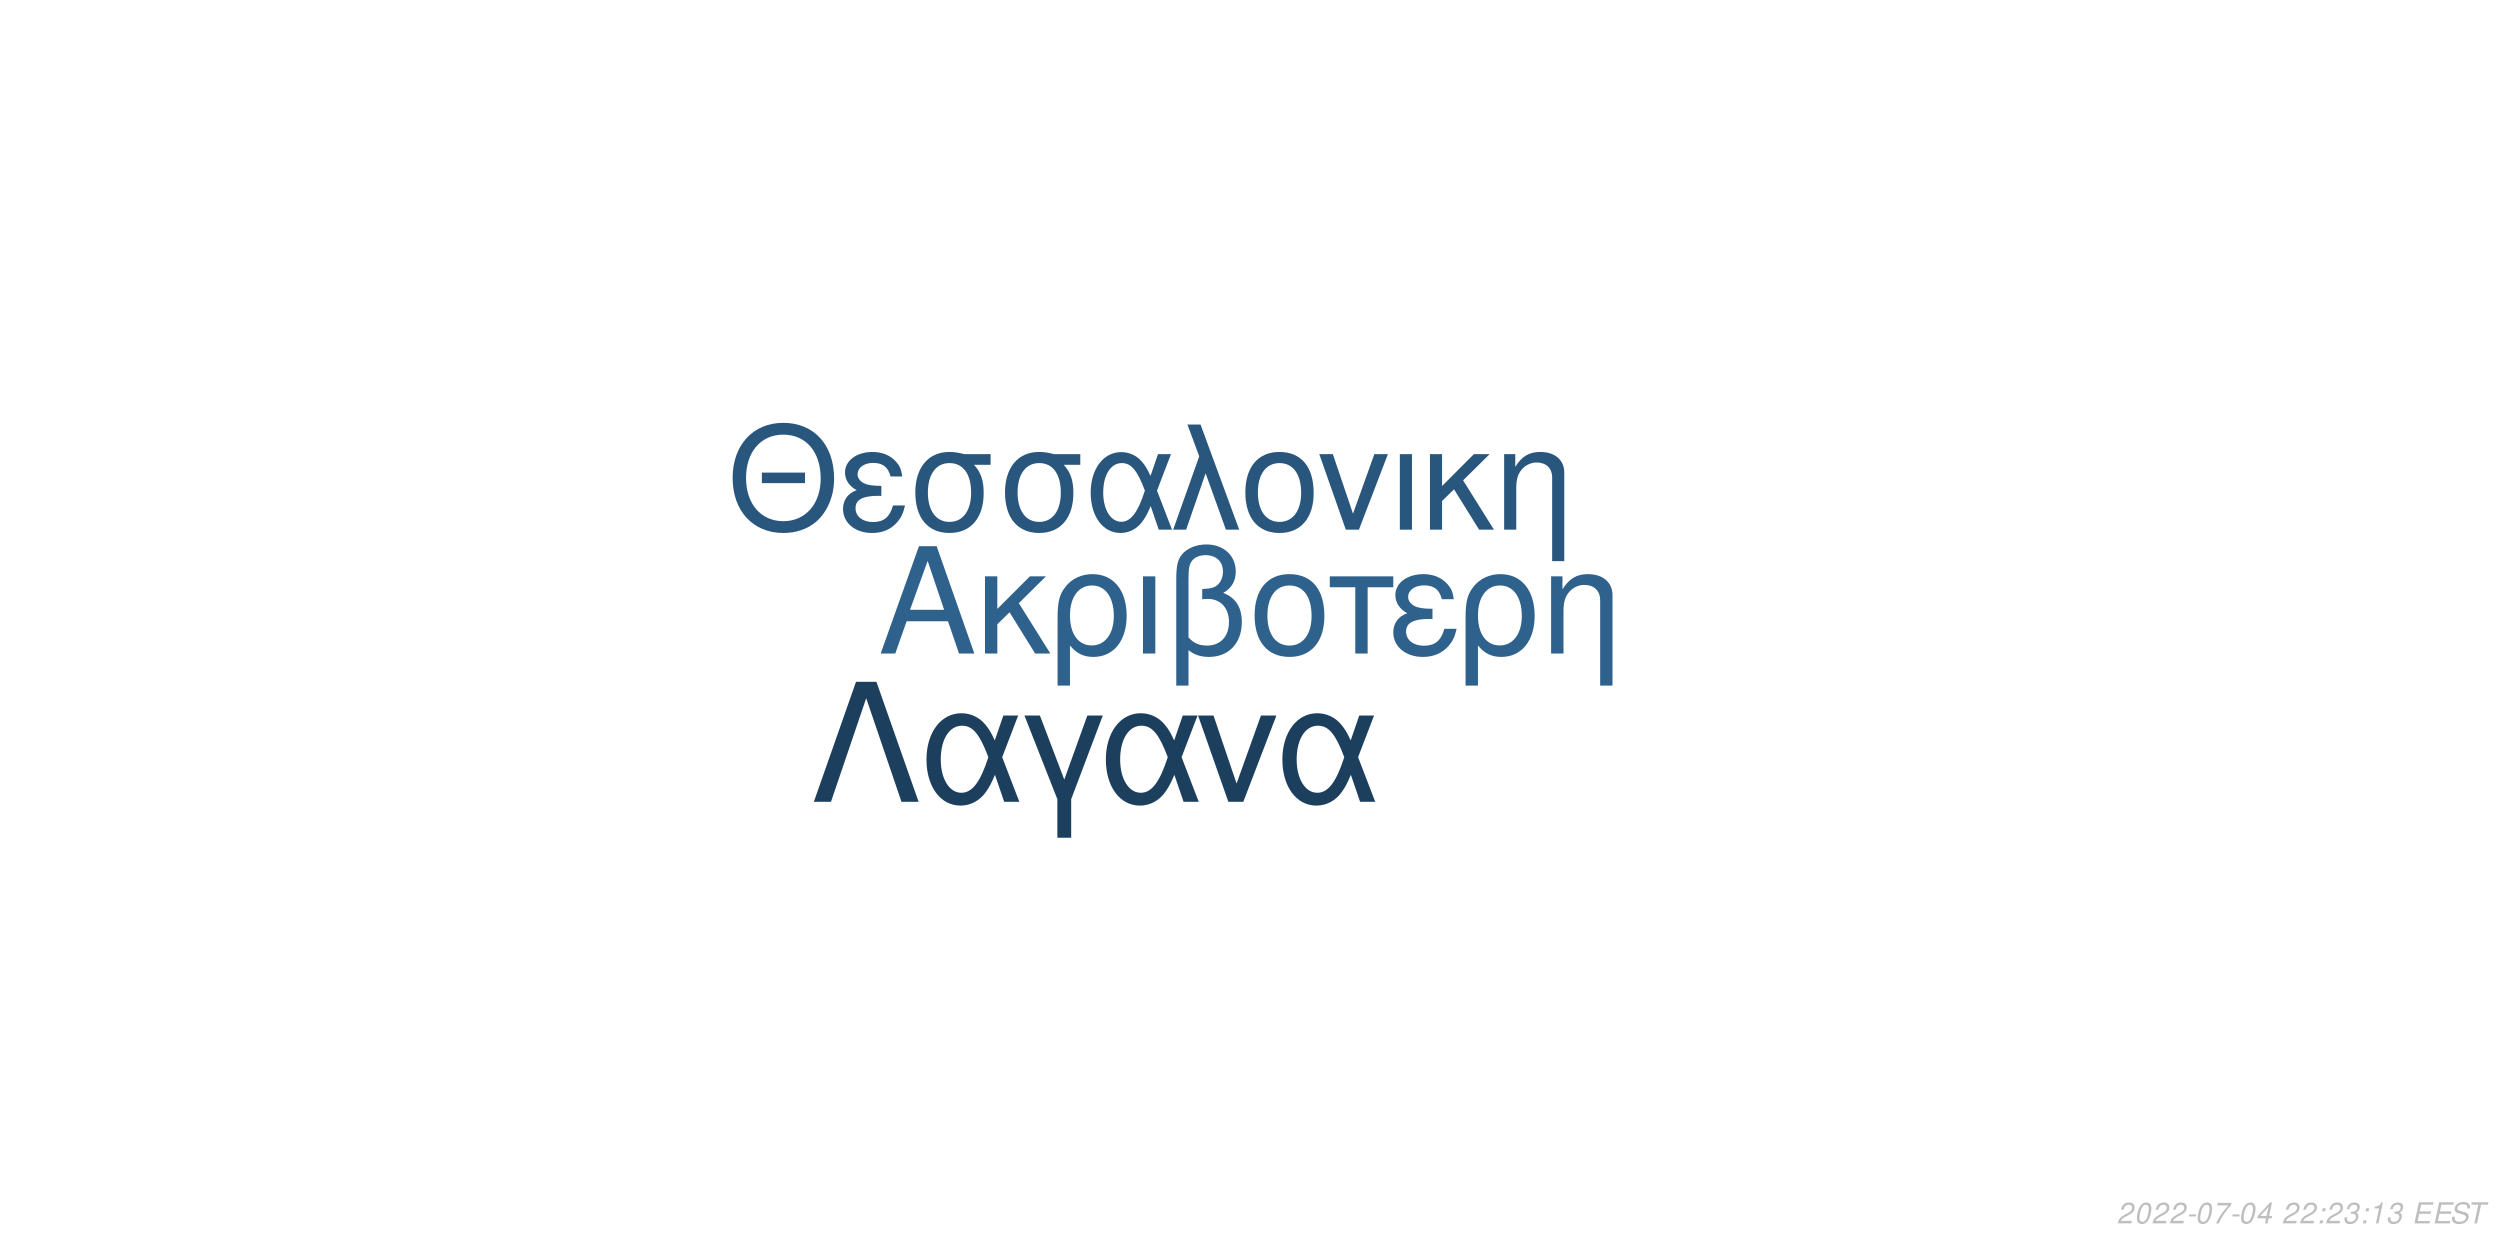
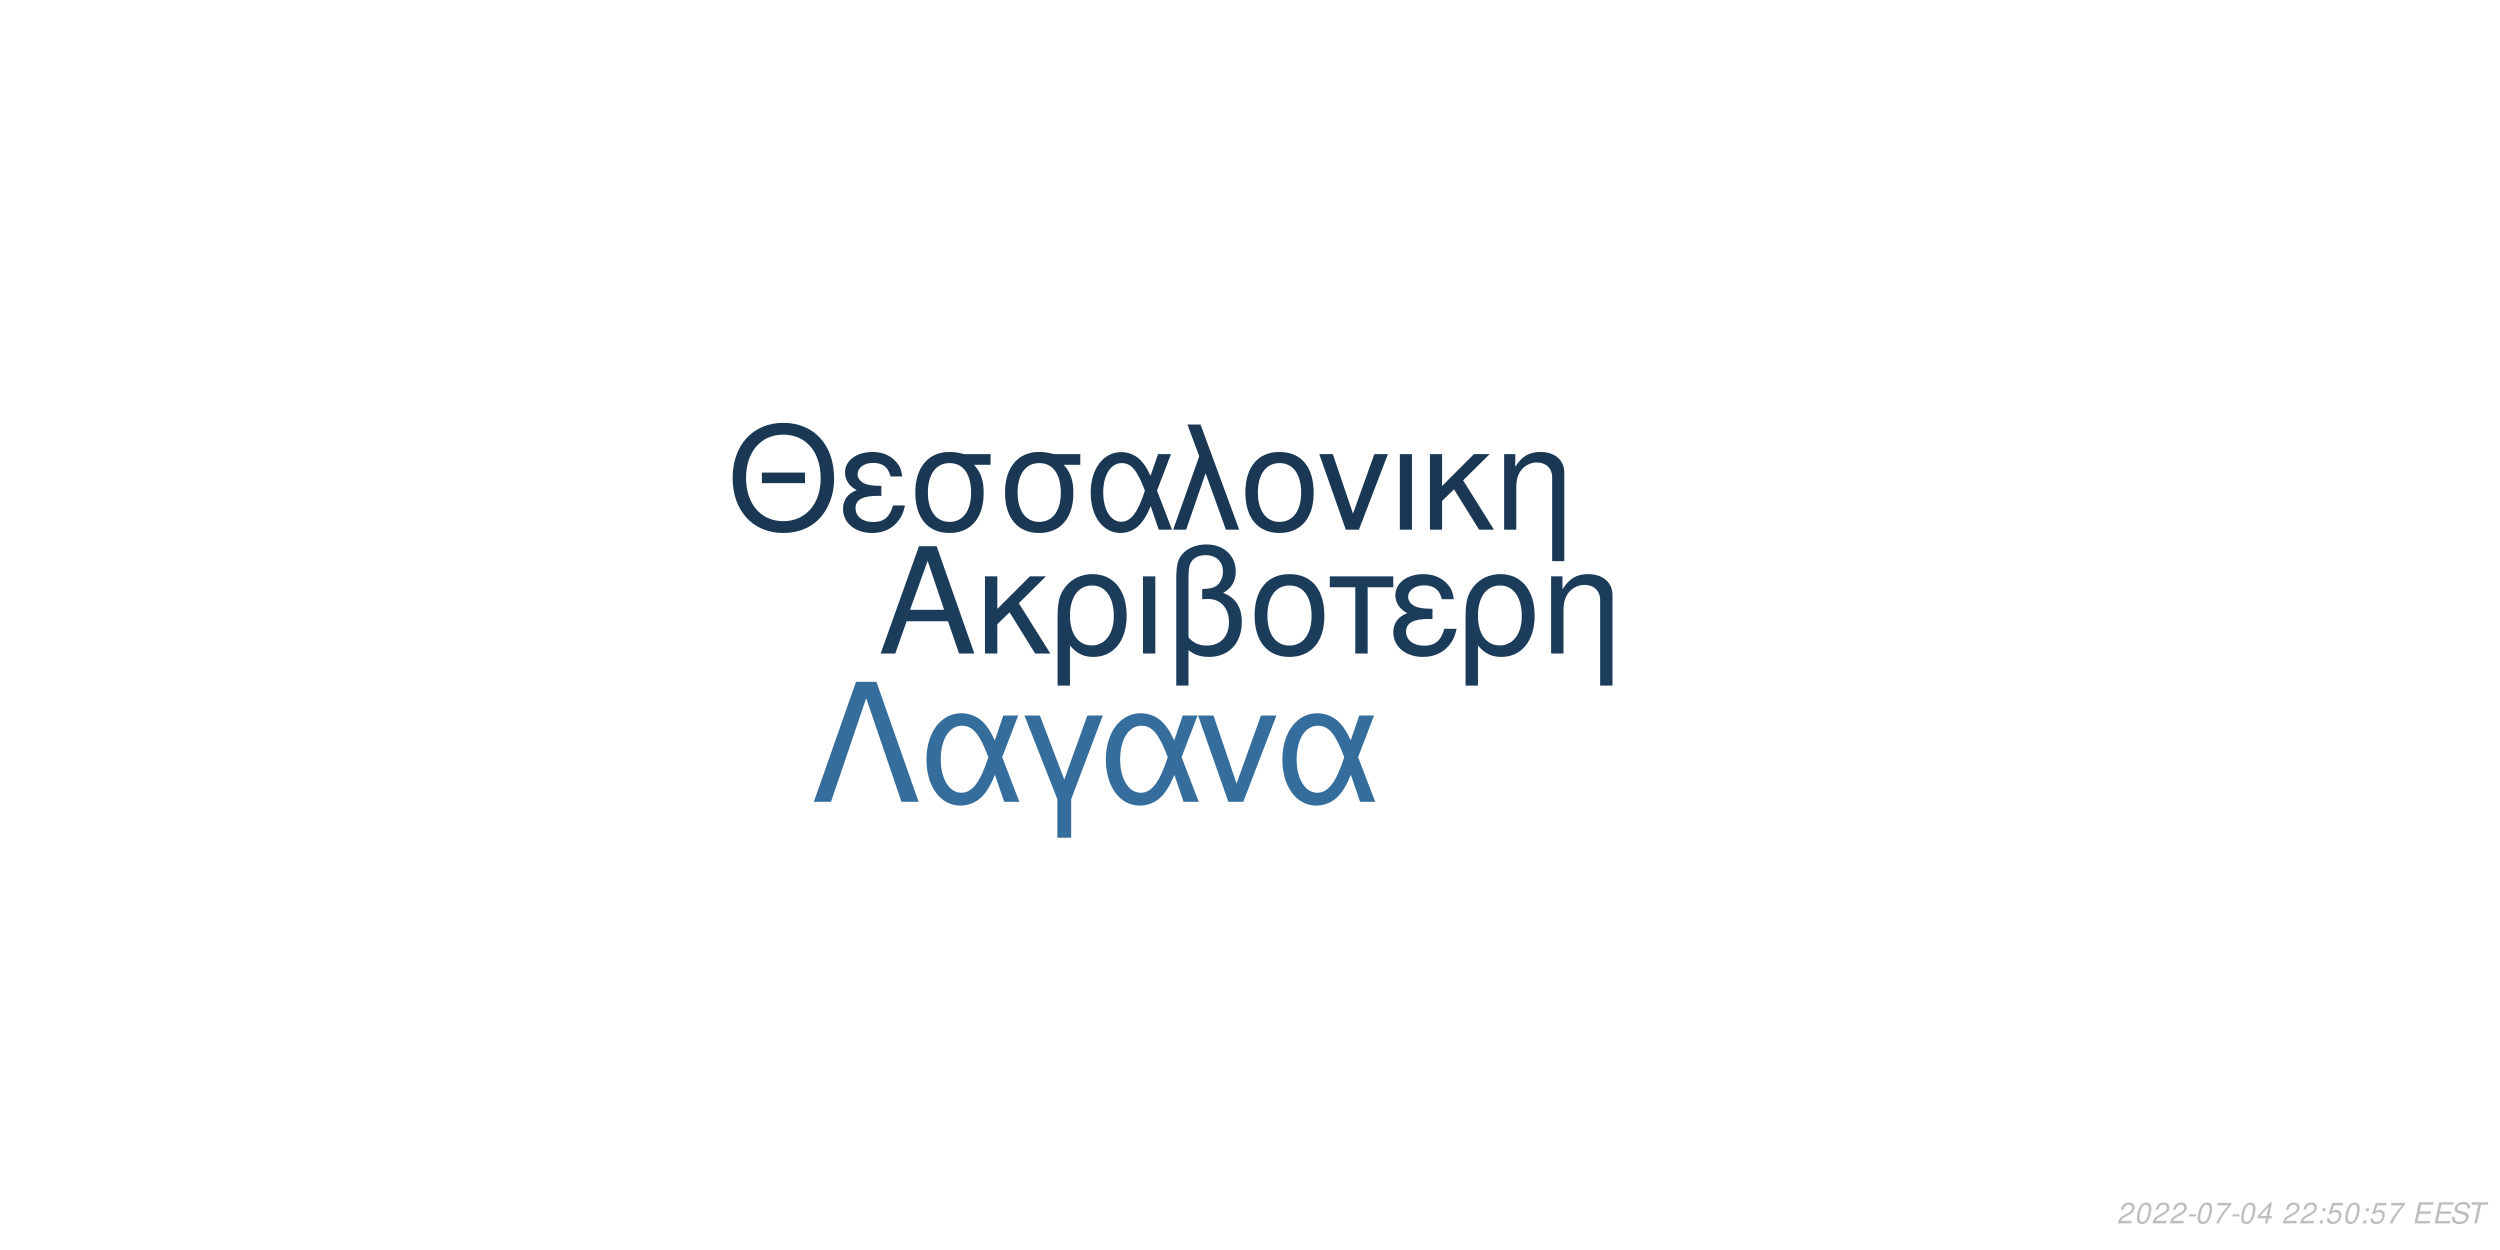
<svg xmlns="http://www.w3.org/2000/svg" xmlns:xlink="http://www.w3.org/1999/xlink" width="864pt" height="432pt" viewBox="0 0 864 432" version="1.1">
  <defs>
    <g>
      <symbol overflow="visible" id="glyph0-0">
        <path style="stroke:none;" d="" />
      </symbol>
      <symbol overflow="visible" id="glyph0-1">
        <path style="stroke:none;" d="M 24.125 -11.141 L 27.938 0 L 33.234 0 L 20.203 -37.094 L 14.094 -37.094 L 0.859 0 L 5.906 0 L 9.828 -11.141 Z M 22.797 -15.109 L 11 -15.109 L 17.094 -32.016 Z M 22.797 -15.109 " />
      </symbol>
      <symbol overflow="visible" id="glyph0-2">
        <path style="stroke:none;" d="M 7.172 -15.422 L 7.172 -26.672 L 2.906 -26.672 L 2.906 0 L 7.172 0 L 7.172 -10.125 L 11.406 -14.25 L 20.25 0 L 25.5 0 L 14.609 -17.406 L 23.969 -26.672 L 18.422 -26.672 Z M 7.172 -15.422 " />
      </symbol>
      <symbol overflow="visible" id="glyph0-3">
        <path style="stroke:none;" d="M 3 11.094 L 7.281 11.094 L 7.281 -2.797 C 9.516 -0.047 11.953 1.172 15.375 1.172 C 22.344 1.172 26.875 -4.422 26.875 -13.031 C 26.875 -21.891 22.297 -27.438 15.062 -27.438 C 11.297 -27.438 7.984 -25.906 5.797 -23.156 C 3.672 -20.516 3 -17.969 3 -12.359 Z M 14.906 -23.516 C 19.547 -23.516 22.438 -19.438 22.438 -12.922 C 22.438 -6.812 19.391 -2.797 14.812 -2.797 C 10.172 -2.797 7.281 -6.766 7.281 -13.125 C 7.281 -19.484 10.234 -23.516 14.906 -23.516 Z M 14.906 -23.516 " />
      </symbol>
      <symbol overflow="visible" id="glyph0-4">
        <path style="stroke:none;" d="M 3.516 0 L 7.781 0 L 7.781 -26.672 L 3.516 -26.672 Z M 3.516 0 " />
      </symbol>
      <symbol overflow="visible" id="glyph0-5">
        <path style="stroke:none;" d="M 4.016 11.094 L 8.25 11.094 L 8.25 -1.172 C 10.172 0.406 12.422 1.172 15.312 1.172 C 22.188 1.172 26.672 -3.609 26.672 -10.891 C 26.672 -15.984 24.578 -19.234 20.25 -20.969 C 23.109 -22.547 24.578 -25.031 24.578 -28.344 C 24.578 -33.844 20.406 -37.703 14.453 -37.703 C 10.938 -37.703 7.734 -36.391 6 -34.25 C 4.484 -32.422 4.016 -30.328 4.016 -25.391 Z M 8.25 -25.656 C 8.25 -29.359 8.5 -30.844 9.469 -32.062 C 10.375 -33.281 12.156 -34 14.094 -34 C 17.812 -34 20.156 -31.812 20.156 -28.297 C 20.156 -25.953 18.984 -23.812 17.297 -23.047 C 16.281 -22.547 15.469 -22.438 12.984 -22.297 L 12.984 -18.781 C 13.734 -18.828 14.344 -18.875 14.969 -18.875 C 19.344 -18.875 22.234 -15.719 22.234 -10.891 C 22.234 -5.906 19.281 -2.75 14.656 -2.75 C 11.953 -2.75 9.922 -3.609 8.25 -5.594 Z M 8.25 -25.656 " />
      </symbol>
      <symbol overflow="visible" id="glyph0-6">
        <path style="stroke:none;" d="M 14.094 -27.438 C 6.562 -27.438 2.094 -22.094 2.094 -13.125 C 2.094 -4.125 6.562 1.172 14.141 1.172 C 21.672 1.172 26.203 -4.172 26.203 -12.922 C 26.203 -22.188 21.828 -27.438 14.094 -27.438 Z M 14.141 -23.516 C 18.938 -23.516 21.781 -19.594 21.781 -12.984 C 21.781 -6.672 18.828 -2.75 14.141 -2.75 C 9.422 -2.75 6.516 -6.672 6.516 -13.125 C 6.516 -19.594 9.422 -23.516 14.141 -23.516 Z M 14.141 -23.516 " />
      </symbol>
      <symbol overflow="visible" id="glyph0-7">
        <path style="stroke:none;" d="M 7.891 0 L 12.156 0 L 12.156 -22.906 L 21.016 -22.906 L 21.016 -26.672 L -0.922 -26.672 L -0.922 -22.906 L 7.891 -22.906 Z M 7.891 0 " />
      </symbol>
      <symbol overflow="visible" id="glyph0-8">
        <path style="stroke:none;" d="M 14.562 -15.469 C 11.344 -15.469 9.562 -15.781 8.297 -16.438 C 6.922 -17.203 6.156 -18.328 6.156 -19.547 C 6.156 -21.891 8.453 -23.562 11.656 -23.562 C 15.062 -23.562 16.953 -22.094 17.812 -18.781 L 21.938 -18.781 C 21.578 -21.266 21.062 -22.5 19.797 -23.922 C 17.812 -26.203 14.906 -27.438 11.453 -27.438 C 5.797 -27.438 1.734 -24.375 1.734 -20.203 C 1.734 -17.609 3.156 -15.375 5.859 -13.938 C 2.797 -12.875 1.016 -10.484 1.016 -7.328 C 1.016 -2.391 5.297 1.172 11.25 1.172 C 14.969 1.172 17.906 -0.109 20.156 -2.641 C 21.578 -4.328 22.297 -5.797 22.906 -8.547 L 18.672 -8.547 C 17.5 -4.422 15.422 -2.703 11.609 -2.703 C 7.938 -2.703 5.438 -4.688 5.438 -7.578 C 5.438 -10.578 7.938 -11.953 13.484 -11.953 C 13.641 -11.953 14.094 -11.953 14.562 -11.906 Z M 14.562 -15.469 " />
      </symbol>
      <symbol overflow="visible" id="glyph0-9">
        <path style="stroke:none;" d="M 3.562 -26.672 L 3.562 0 L 7.844 0 L 7.844 -14.703 C 7.844 -17.906 8.5 -19.891 10.031 -21.531 C 11.406 -22.953 13.188 -23.719 15.062 -23.719 C 18.375 -23.719 20.516 -21.672 20.516 -18.469 L 20.516 11.094 L 24.781 11.094 L 24.781 -20.156 C 24.781 -24.578 21.469 -27.438 16.328 -27.438 C 12.359 -27.438 9.828 -25.906 7.484 -22.188 L 7.484 -26.672 Z M 3.562 -26.672 " />
      </symbol>
      <symbol overflow="visible" id="glyph1-0">
        <path style="stroke:none;" d="" />
      </symbol>
      <symbol overflow="visible" id="glyph1-1">
        <path style="stroke:none;" d="M 26.859 -19.734 L 11.953 -19.734 L 11.953 -16.094 L 26.859 -16.094 Z M 19.328 -36.922 C 8.922 -36.922 1.844 -29.25 1.844 -17.891 C 1.844 -6.484 8.875 1.141 19.391 1.141 C 23.812 1.141 27.703 -0.203 30.641 -2.688 C 34.578 -6.031 36.922 -11.656 36.922 -17.594 C 36.922 -29.297 30 -36.922 19.328 -36.922 Z M 19.328 -32.844 C 27.203 -32.844 32.281 -26.906 32.281 -17.688 C 32.281 -8.922 27.062 -2.938 19.391 -2.938 C 11.609 -2.938 6.484 -8.922 6.484 -17.891 C 6.484 -26.859 11.609 -32.844 19.328 -32.844 Z M 19.328 -32.844 " />
      </symbol>
      <symbol overflow="visible" id="glyph1-2">
        <path style="stroke:none;" d="M 14.25 -15.141 C 11.109 -15.141 9.375 -15.453 8.125 -16.094 C 6.781 -16.844 6.031 -17.938 6.031 -19.141 C 6.031 -21.422 8.266 -23.078 11.406 -23.078 C 14.75 -23.078 16.594 -21.625 17.438 -18.391 L 21.469 -18.391 C 21.125 -20.828 20.625 -22.031 19.391 -23.422 C 17.438 -25.656 14.594 -26.859 11.219 -26.859 C 5.688 -26.859 1.688 -23.875 1.688 -19.781 C 1.688 -17.234 3.094 -15.047 5.734 -13.656 C 2.734 -12.609 1 -10.266 1 -7.172 C 1 -2.344 5.188 1.141 11.016 1.141 C 14.656 1.141 17.547 -0.094 19.734 -2.594 C 21.125 -4.234 21.828 -5.688 22.422 -8.375 L 18.281 -8.375 C 17.141 -4.328 15.094 -2.641 11.359 -2.641 C 7.766 -2.641 5.328 -4.578 5.328 -7.422 C 5.328 -10.359 7.766 -11.703 13.203 -11.703 C 13.359 -11.703 13.797 -11.703 14.25 -11.656 Z M 14.25 -15.141 " />
      </symbol>
      <symbol overflow="visible" id="glyph1-3">
        <path style="stroke:none;" d="M 29 -26.109 L 19.938 -26.109 C 17.594 -26.703 16.438 -26.859 14.703 -26.859 C 7.469 -26.859 2.984 -21.469 2.984 -12.859 C 2.984 -4.031 7.375 1.141 14.797 1.141 C 22.172 1.141 26.609 -4.078 26.609 -12.656 C 26.609 -17.047 25.656 -19.828 23.266 -22.422 L 29 -22.422 Z M 14.797 -23.016 C 19.531 -23.016 22.266 -19.234 22.266 -12.75 C 22.266 -6.531 19.438 -2.688 14.797 -2.688 C 10.172 -2.688 7.328 -6.531 7.328 -12.859 C 7.328 -19.188 10.172 -23.016 14.797 -23.016 Z M 14.797 -23.016 " />
      </symbol>
      <symbol overflow="visible" id="glyph1-4">
        <path style="stroke:none;" d="M 29.344 -26.109 L 24.859 -26.109 L 22.266 -18.578 C 21.125 -21.031 20.484 -22.125 19.328 -23.469 C 17.547 -25.609 14.906 -26.812 12.156 -26.812 C 5.984 -26.812 1.594 -20.984 1.594 -12.812 C 1.594 -4.578 5.828 1.141 11.906 1.141 C 14.953 1.141 17.734 -0.344 19.625 -3.047 C 20.672 -4.531 21.281 -5.688 22.328 -8.172 L 25.109 0 L 29.703 0 L 24.516 -13.5 Z M 20.328 -13.5 C 17.891 -5.922 15.453 -2.734 12.156 -2.734 C 8.516 -2.734 5.922 -6.922 5.922 -12.812 C 5.922 -18.938 8.516 -23.016 12.359 -23.016 C 15.594 -23.016 17.688 -20.531 20.328 -13.5 Z M 20.328 -13.5 " />
      </symbol>
      <symbol overflow="visible" id="glyph1-5">
        <path style="stroke:none;" d="M 1.094 0 L 5.578 0 L 12.312 -19.484 L 19.328 0 L 23.922 0 L 10.562 -36.328 L 6.031 -36.328 L 10.109 -25.359 Z M 1.094 0 " />
      </symbol>
      <symbol overflow="visible" id="glyph1-6">
        <path style="stroke:none;" d="M 13.797 -26.859 C 6.422 -26.859 2.047 -21.625 2.047 -12.859 C 2.047 -4.031 6.422 1.141 13.859 1.141 C 21.234 1.141 25.656 -4.078 25.656 -12.656 C 25.656 -21.719 21.375 -26.859 13.797 -26.859 Z M 13.859 -23.016 C 18.531 -23.016 21.328 -19.188 21.328 -12.703 C 21.328 -6.531 18.438 -2.688 13.859 -2.688 C 9.219 -2.688 6.375 -6.531 6.375 -12.859 C 6.375 -19.188 9.219 -23.016 13.859 -23.016 Z M 13.859 -23.016 " />
      </symbol>
      <symbol overflow="visible" id="glyph1-7">
        <path style="stroke:none;" d="M 14.297 0 L 24.312 -26.109 L 19.625 -26.109 L 12.25 -5.531 L 5.281 -26.109 L 0.594 -26.109 L 9.766 0 Z M 14.297 0 " />
      </symbol>
      <symbol overflow="visible" id="glyph1-8">
        <path style="stroke:none;" d="M 3.438 0 L 7.625 0 L 7.625 -26.109 L 3.438 -26.109 Z M 3.438 0 " />
      </symbol>
      <symbol overflow="visible" id="glyph1-9">
        <path style="stroke:none;" d="M 7.031 -15.094 L 7.031 -26.109 L 2.844 -26.109 L 2.844 0 L 7.031 0 L 7.031 -9.922 L 11.156 -13.953 L 19.828 0 L 24.969 0 L 14.297 -17.047 L 23.469 -26.109 L 18.031 -26.109 Z M 7.031 -15.094 " />
      </symbol>
      <symbol overflow="visible" id="glyph1-10">
        <path style="stroke:none;" d="M 3.484 -26.109 L 3.484 0 L 7.672 0 L 7.672 -14.406 C 7.672 -17.547 8.328 -19.484 9.812 -21.078 C 11.156 -22.469 12.906 -23.219 14.75 -23.219 C 17.984 -23.219 20.078 -21.234 20.078 -18.094 L 20.078 10.859 L 24.266 10.859 L 24.266 -19.734 C 24.266 -24.062 21.031 -26.859 16 -26.859 C 12.109 -26.859 9.609 -25.359 7.328 -21.719 L 7.328 -26.109 Z M 3.484 -26.109 " />
      </symbol>
      <symbol overflow="visible" id="glyph2-0">
        <path style="stroke:none;" d="" />
      </symbol>
      <symbol overflow="visible" id="glyph2-1">
        <path style="stroke:none;" d="M 22.531 -41.484 L 15.484 -41.484 L 0.906 0 L 6.828 0 L 19 -35.797 L 31.188 0 L 37.109 0 Z M 22.531 -41.484 " />
      </symbol>
      <symbol overflow="visible" id="glyph2-2">
        <path style="stroke:none;" d="M 33.516 -29.812 L 28.391 -29.812 L 25.438 -21.219 C 24.125 -24.016 23.391 -25.266 22.078 -26.797 C 20.031 -29.25 17.016 -30.609 13.891 -30.609 C 6.828 -30.609 1.828 -23.953 1.828 -14.625 C 1.828 -5.234 6.656 1.312 13.594 1.312 C 17.078 1.312 20.266 -0.391 22.422 -3.469 C 23.609 -5.172 24.297 -6.484 25.5 -9.328 L 28.688 0 L 33.922 0 L 28 -15.422 Z M 23.219 -15.422 C 20.422 -6.766 17.641 -3.125 13.891 -3.125 C 9.734 -3.125 6.766 -7.906 6.766 -14.625 C 6.766 -21.625 9.734 -26.297 14.109 -26.297 C 17.812 -26.297 20.203 -23.453 23.219 -15.422 Z M 23.219 -15.422 " />
      </symbol>
      <symbol overflow="visible" id="glyph2-3">
        <path style="stroke:none;" d="M 12.062 12.406 L 16.844 12.406 L 16.844 -0.906 L 27.766 -29.812 L 22.422 -29.812 L 14.453 -7.688 L 6.031 -29.812 L 0.688 -29.812 L 12.062 -0.906 Z M 12.062 12.406 " />
      </symbol>
      <symbol overflow="visible" id="glyph2-4">
        <path style="stroke:none;" d="M 16.328 0 L 27.766 -29.812 L 22.422 -29.812 L 14 -6.312 L 6.031 -29.812 L 0.688 -29.812 L 11.156 0 Z M 16.328 0 " />
      </symbol>
      <symbol overflow="visible" id="glyph3-0">
        <path style="stroke:none;" d="" />
      </symbol>
      <symbol overflow="visible" id="glyph3-1">
        <path style="stroke:none;" d="M 5.234 -0.875 L 1.469 -0.875 C 1.641 -1.375 2.203 -1.891 3.109 -2.344 L 4.234 -2.938 C 5.562 -3.625 6.219 -4.469 6.219 -5.484 C 6.219 -5.938 6.062 -6.359 5.797 -6.656 C 5.469 -7.047 4.984 -7.234 4.312 -7.234 C 2.766 -7.234 1.891 -6.453 1.484 -4.734 L 2.375 -4.734 C 2.484 -5.188 2.609 -5.484 2.797 -5.75 C 3.094 -6.203 3.609 -6.453 4.188 -6.453 C 4.891 -6.453 5.344 -6.031 5.344 -5.375 C 5.344 -4.703 4.859 -4.094 4.016 -3.656 L 2.984 -3.125 C 1.234 -2.188 0.797 -1.656 0.344 -0.016 L 5.047 -0.016 Z M 5.234 -0.875 " />
      </symbol>
      <symbol overflow="visible" id="glyph3-2">
        <path style="stroke:none;" d="M 4.203 -7.234 C 3.375 -7.234 2.688 -6.812 2.125 -5.984 C 1.484 -5.047 0.984 -3.188 0.984 -1.734 C 0.984 -1.109 1.172 -0.562 1.484 -0.266 C 1.797 0.047 2.281 0.234 2.766 0.234 C 3.625 0.234 4.281 -0.156 4.859 -1.016 C 5.516 -1.953 6 -3.797 6 -5.266 C 6 -6.5 5.328 -7.234 4.203 -7.234 Z M 4.094 -6.453 C 4.734 -6.453 5.125 -5.984 5.125 -5.156 C 5.125 -4.203 4.781 -2.625 4.406 -1.812 C 3.984 -0.938 3.516 -0.547 2.875 -0.547 C 2.25 -0.547 1.875 -1.031 1.875 -1.828 C 1.875 -2.797 2.203 -4.344 2.594 -5.203 C 2.984 -6.047 3.453 -6.453 4.094 -6.453 Z M 4.094 -6.453 " />
      </symbol>
      <symbol overflow="visible" id="glyph3-3">
        <path style="stroke:none;" d="M 3.516 -3.125 L 1.125 -3.125 L 0.969 -2.406 L 3.359 -2.406 Z M 3.516 -3.125 " />
      </symbol>
      <symbol overflow="visible" id="glyph3-4">
        <path style="stroke:none;" d="M 6.703 -7.094 L 1.953 -7.094 L 1.766 -6.219 L 5.594 -6.219 C 3.344 -3.688 2.266 -2.109 1.375 0 L 2.344 0 C 3.031 -1.906 4.828 -4.594 6.547 -6.281 Z M 6.703 -7.094 " />
      </symbol>
      <symbol overflow="visible" id="glyph3-5">
        <path style="stroke:none;" d="M 3.625 -1.75 L 3.266 0 L 4.141 0 L 4.516 -1.75 L 5.562 -1.75 L 5.734 -2.531 L 4.688 -2.531 L 5.688 -7.234 L 5.016 -7.234 L 0.844 -2.672 L 0.641 -1.75 Z M 3.797 -2.531 L 1.594 -2.531 L 4.469 -5.703 Z M 3.797 -2.531 " />
      </symbol>
      <symbol overflow="visible" id="glyph3-6">
        <path style="stroke:none;" d="" />
      </symbol>
      <symbol overflow="visible" id="glyph3-7">
        <path style="stroke:none;" d="M 2.359 -1.031 L 1.312 -1.031 L 1.094 0 L 2.141 0 Z M 3.266 -5.234 L 2.219 -5.234 L 2 -4.203 L 3.047 -4.203 Z M 3.266 -5.234 " />
      </symbol>
      <symbol overflow="visible" id="glyph3-8">
-         <path style="stroke:none;" d="M 2.922 -3.312 C 3.125 -3.344 3.234 -3.344 3.375 -3.344 C 4.203 -3.344 4.688 -3 4.688 -2.406 C 4.688 -1.312 3.906 -0.547 2.781 -0.547 C 2.047 -0.547 1.594 -0.938 1.594 -1.562 C 1.594 -1.719 1.609 -1.844 1.656 -2.094 L 0.766 -2.094 C 0.734 -1.797 0.719 -1.641 0.719 -1.469 C 0.719 -0.375 1.406 0.234 2.641 0.234 C 3.547 0.234 4.297 -0.078 4.812 -0.656 C 5.266 -1.156 5.562 -1.875 5.562 -2.547 C 5.562 -3.125 5.344 -3.453 4.797 -3.734 C 5.641 -4.234 6.016 -4.844 6.016 -5.734 C 6.016 -6.656 5.312 -7.234 4.203 -7.234 C 3.375 -7.234 2.672 -6.938 2.188 -6.375 C 1.891 -6.031 1.703 -5.641 1.516 -4.906 L 2.391 -4.906 C 2.5 -5.359 2.594 -5.594 2.734 -5.812 C 3.047 -6.234 3.516 -6.453 4.078 -6.453 C 4.734 -6.453 5.141 -6.125 5.141 -5.578 C 5.141 -5.188 5.016 -4.797 4.797 -4.547 C 4.516 -4.234 4 -4.062 3.266 -4.062 L 3.078 -4.062 Z M 2.922 -3.312 " />
+         <path style="stroke:none;" d="M 6.297 -7.094 L 2.594 -7.094 L 1.234 -3.234 L 2.047 -3.234 C 2.656 -3.766 2.938 -3.906 3.531 -3.906 C 4.328 -3.906 4.797 -3.453 4.797 -2.688 C 4.797 -1.438 3.969 -0.547 2.828 -0.547 C 2.031 -0.547 1.609 -0.938 1.578 -1.734 L 0.703 -1.734 L 0.703 -1.516 C 0.703 -0.938 0.844 -0.547 1.188 -0.266 C 1.562 0.062 2.078 0.234 2.703 0.234 C 3.656 0.234 4.391 -0.156 4.984 -0.922 C 5.422 -1.5 5.672 -2.234 5.672 -2.953 C 5.672 -4 4.938 -4.672 3.812 -4.672 C 3.328 -4.672 2.906 -4.547 2.406 -4.234 L 3.109 -6.219 L 6.109 -6.219 Z M 6.297 -7.094 " />
      </symbol>
      <symbol overflow="visible" id="glyph3-9">
-         <path style="stroke:none;" d="M 3.703 -5.188 L 2.594 0 L 3.469 0 L 5.016 -7.234 L 4.438 -7.234 C 3.906 -6.156 3.688 -6.016 2.234 -5.812 L 2.109 -5.188 Z M 3.703 -5.188 " />
+         <path style="stroke:none;" d="M 2.547 -3.312 L 6.5 -3.312 L 6.688 -4.141 L 2.719 -4.141 L 3.219 -6.469 L 7.344 -6.469 L 7.516 -7.297 L 2.453 -7.297 L 0.906 0 L 6.125 0 L 6.297 -0.812 L 2.016 -0.812 Z M 2.547 -3.312 " />
      </symbol>
      <symbol overflow="visible" id="glyph3-10">
-         <path style="stroke:none;" d="M 2.547 -3.312 L 6.5 -3.312 L 6.688 -4.141 L 2.719 -4.141 L 3.219 -6.469 L 7.344 -6.469 L 7.516 -7.297 L 2.453 -7.297 L 0.906 0 L 6.125 0 L 6.297 -0.812 L 2.016 -0.812 Z M 2.547 -3.312 " />
+         <path style="stroke:none;" d="M 7.062 -5.156 C 7.125 -5.438 7.141 -5.562 7.141 -5.703 C 7.141 -6.156 6.938 -6.594 6.594 -6.891 C 6.188 -7.25 5.656 -7.406 4.875 -7.406 C 3.844 -7.406 3.047 -7.125 2.5 -6.562 C 2.094 -6.141 1.781 -5.438 1.781 -4.922 C 1.781 -4.297 2.219 -3.766 2.891 -3.562 L 4.594 -3.094 C 5.406 -2.859 5.734 -2.578 5.734 -2.094 C 5.734 -1.781 5.547 -1.406 5.266 -1.141 C 4.844 -0.766 4.266 -0.578 3.453 -0.578 C 2.328 -0.578 1.812 -0.984 1.812 -1.906 C 1.812 -2.047 1.812 -2.125 1.844 -2.312 L 0.984 -2.312 C 0.906 -2.062 0.891 -1.906 0.891 -1.688 C 0.891 -0.484 1.797 0.234 3.297 0.234 C 4.359 0.234 5.234 -0.062 5.812 -0.609 C 6.344 -1.078 6.688 -1.797 6.688 -2.375 C 6.688 -2.641 6.609 -2.906 6.453 -3.156 C 6.234 -3.5 5.938 -3.703 5.469 -3.828 L 3.75 -4.312 C 2.984 -4.547 2.734 -4.734 2.734 -5.188 C 2.734 -5.547 2.875 -5.844 3.188 -6.109 C 3.547 -6.438 4.031 -6.594 4.703 -6.594 C 5.266 -6.594 5.688 -6.484 5.906 -6.297 C 6.094 -6.125 6.219 -5.797 6.219 -5.516 C 6.219 -5.422 6.203 -5.344 6.188 -5.156 Z M 7.062 -5.156 " />
      </symbol>
      <symbol overflow="visible" id="glyph3-11">
-         <path style="stroke:none;" d="M 7.062 -5.156 C 7.125 -5.438 7.141 -5.562 7.141 -5.703 C 7.141 -6.156 6.938 -6.594 6.594 -6.891 C 6.188 -7.25 5.656 -7.406 4.875 -7.406 C 3.844 -7.406 3.047 -7.125 2.5 -6.562 C 2.094 -6.141 1.781 -5.438 1.781 -4.922 C 1.781 -4.297 2.219 -3.766 2.891 -3.562 L 4.594 -3.094 C 5.406 -2.859 5.734 -2.578 5.734 -2.094 C 5.734 -1.781 5.547 -1.406 5.266 -1.141 C 4.844 -0.766 4.266 -0.578 3.453 -0.578 C 2.328 -0.578 1.812 -0.984 1.812 -1.906 C 1.812 -2.047 1.812 -2.125 1.844 -2.312 L 0.984 -2.312 C 0.906 -2.062 0.891 -1.906 0.891 -1.688 C 0.891 -0.484 1.797 0.234 3.297 0.234 C 4.359 0.234 5.234 -0.062 5.812 -0.609 C 6.344 -1.078 6.688 -1.797 6.688 -2.375 C 6.688 -2.641 6.609 -2.906 6.453 -3.156 C 6.234 -3.5 5.938 -3.703 5.469 -3.828 L 3.75 -4.312 C 2.984 -4.547 2.734 -4.734 2.734 -5.188 C 2.734 -5.547 2.875 -5.844 3.188 -6.109 C 3.547 -6.438 4.031 -6.594 4.703 -6.594 C 5.266 -6.594 5.688 -6.484 5.906 -6.297 C 6.094 -6.125 6.219 -5.797 6.219 -5.516 C 6.219 -5.422 6.203 -5.344 6.188 -5.156 Z M 7.062 -5.156 " />
-       </symbol>
-       <symbol overflow="visible" id="glyph3-12">
        <path style="stroke:none;" d="M 4.938 -6.469 L 7.312 -6.469 L 7.484 -7.297 L 1.75 -7.297 L 1.578 -6.469 L 3.984 -6.469 L 2.609 0 L 3.547 0 Z M 4.938 -6.469 " />
      </symbol>
    </g>
  </defs>
  <g id="surface1">
    <rect x="0" y="0" width="864" height="432" style="fill:rgb(100%,100%,100%);fill-opacity:1;stroke:none;" />
-     <g style="fill:rgb(18.039%,38.039%,54.51%);fill-opacity:1;">
+     <g style="fill:rgb(10.98%,23.529%,35.686%);fill-opacity:1;">
      <use xlink:href="#glyph0-1" x="303.5" y="225.861" />
      <use xlink:href="#glyph0-2" x="337.5" y="225.861" />
      <use xlink:href="#glyph0-3" x="362.5" y="225.861" />
      <use xlink:href="#glyph0-4" x="391.5" y="225.861" />
      <use xlink:href="#glyph0-5" x="402.5" y="225.861" />
      <use xlink:href="#glyph0-6" x="431.5" y="225.861" />
      <use xlink:href="#glyph0-7" x="460.5" y="225.861" />
      <use xlink:href="#glyph0-8" x="480.5" y="225.861" />
      <use xlink:href="#glyph0-3" x="503.5" y="225.861" />
      <use xlink:href="#glyph0-9" x="532.5" y="225.861" />
    </g>
-     <g style="fill:rgb(16.078%,33.725%,49.02%);fill-opacity:1;">
+     <g style="fill:rgb(10.196%,21.961%,32.941%);fill-opacity:1;">
      <use xlink:href="#glyph1-1" x="251.348" y="183.058" />
      <use xlink:href="#glyph1-2" x="290.348" y="183.058" />
      <use xlink:href="#glyph1-3" x="313.348" y="183.058" />
      <use xlink:href="#glyph1-3" x="344.348" y="183.058" />
      <use xlink:href="#glyph1-4" x="375.348" y="183.058" />
      <use xlink:href="#glyph1-5" x="404.348" y="183.058" />
      <use xlink:href="#glyph1-6" x="428.348" y="183.058" />
      <use xlink:href="#glyph1-7" x="455.348" y="183.058" />
      <use xlink:href="#glyph1-8" x="480.348" y="183.058" />
      <use xlink:href="#glyph1-9" x="491.348" y="183.058" />
      <use xlink:href="#glyph1-10" x="516.348" y="183.058" />
    </g>
-     <g style="fill:rgb(11.373%,24.706%,36.863%);fill-opacity:1;">
+     <g style="fill:rgb(20.784%,43.137%,61.569%);fill-opacity:1;">
      <use xlink:href="#glyph2-1" x="280.359" y="277.105" />
      <use xlink:href="#glyph2-2" x="318.359" y="277.105" />
      <use xlink:href="#glyph2-3" x="353.359" y="277.105" />
      <use xlink:href="#glyph2-2" x="380.359" y="277.105" />
      <use xlink:href="#glyph2-4" x="413.359" y="277.105" />
      <use xlink:href="#glyph2-2" x="441.359" y="277.105" />
    </g>
    <g style="fill:rgb(74.51%,74.51%,74.51%);fill-opacity:1;">
      <use xlink:href="#glyph3-1" x="731.52" y="422.81" />
      <use xlink:href="#glyph3-2" x="737.52" y="422.81" />
      <use xlink:href="#glyph3-1" x="743.52" y="422.81" />
      <use xlink:href="#glyph3-1" x="749.52" y="422.81" />
      <use xlink:href="#glyph3-3" x="755.52" y="422.81" />
      <use xlink:href="#glyph3-2" x="758.52" y="422.81" />
      <use xlink:href="#glyph3-4" x="764.52" y="422.81" />
      <use xlink:href="#glyph3-3" x="770.52" y="422.81" />
      <use xlink:href="#glyph3-2" x="773.52" y="422.81" />
      <use xlink:href="#glyph3-5" x="779.52" y="422.81" />
      <use xlink:href="#glyph3-6" x="785.52" y="422.81" />
      <use xlink:href="#glyph3-1" x="788.52" y="422.81" />
      <use xlink:href="#glyph3-1" x="794.52" y="422.81" />
      <use xlink:href="#glyph3-7" x="800.52" y="422.81" />
-       <use xlink:href="#glyph3-1" x="803.52" y="422.81" />
-       <use xlink:href="#glyph3-8" x="809.52" y="422.81" />
+       <use xlink:href="#glyph3-8" x="803.52" y="422.81" />
+       <use xlink:href="#glyph3-2" x="809.52" y="422.81" />
      <use xlink:href="#glyph3-7" x="815.52" y="422.81" />
-       <use xlink:href="#glyph3-9" x="818.52" y="422.81" />
-       <use xlink:href="#glyph3-8" x="824.52" y="422.81" />
+       <use xlink:href="#glyph3-8" x="818.52" y="422.81" />
+       <use xlink:href="#glyph3-4" x="824.52" y="422.81" />
      <use xlink:href="#glyph3-6" x="830.52" y="422.81" />
-       <use xlink:href="#glyph3-10" x="833.52" y="422.81" />
-       <use xlink:href="#glyph3-10" x="840.52" y="422.81" />
-       <use xlink:href="#glyph3-11" x="846.52" y="422.81" />
-       <use xlink:href="#glyph3-12" x="852.52" y="422.81" />
+       <use xlink:href="#glyph3-9" x="833.52" y="422.81" />
+       <use xlink:href="#glyph3-9" x="840.52" y="422.81" />
+       <use xlink:href="#glyph3-10" x="846.52" y="422.81" />
+       <use xlink:href="#glyph3-11" x="852.52" y="422.81" />
    </g>
  </g>
</svg>
